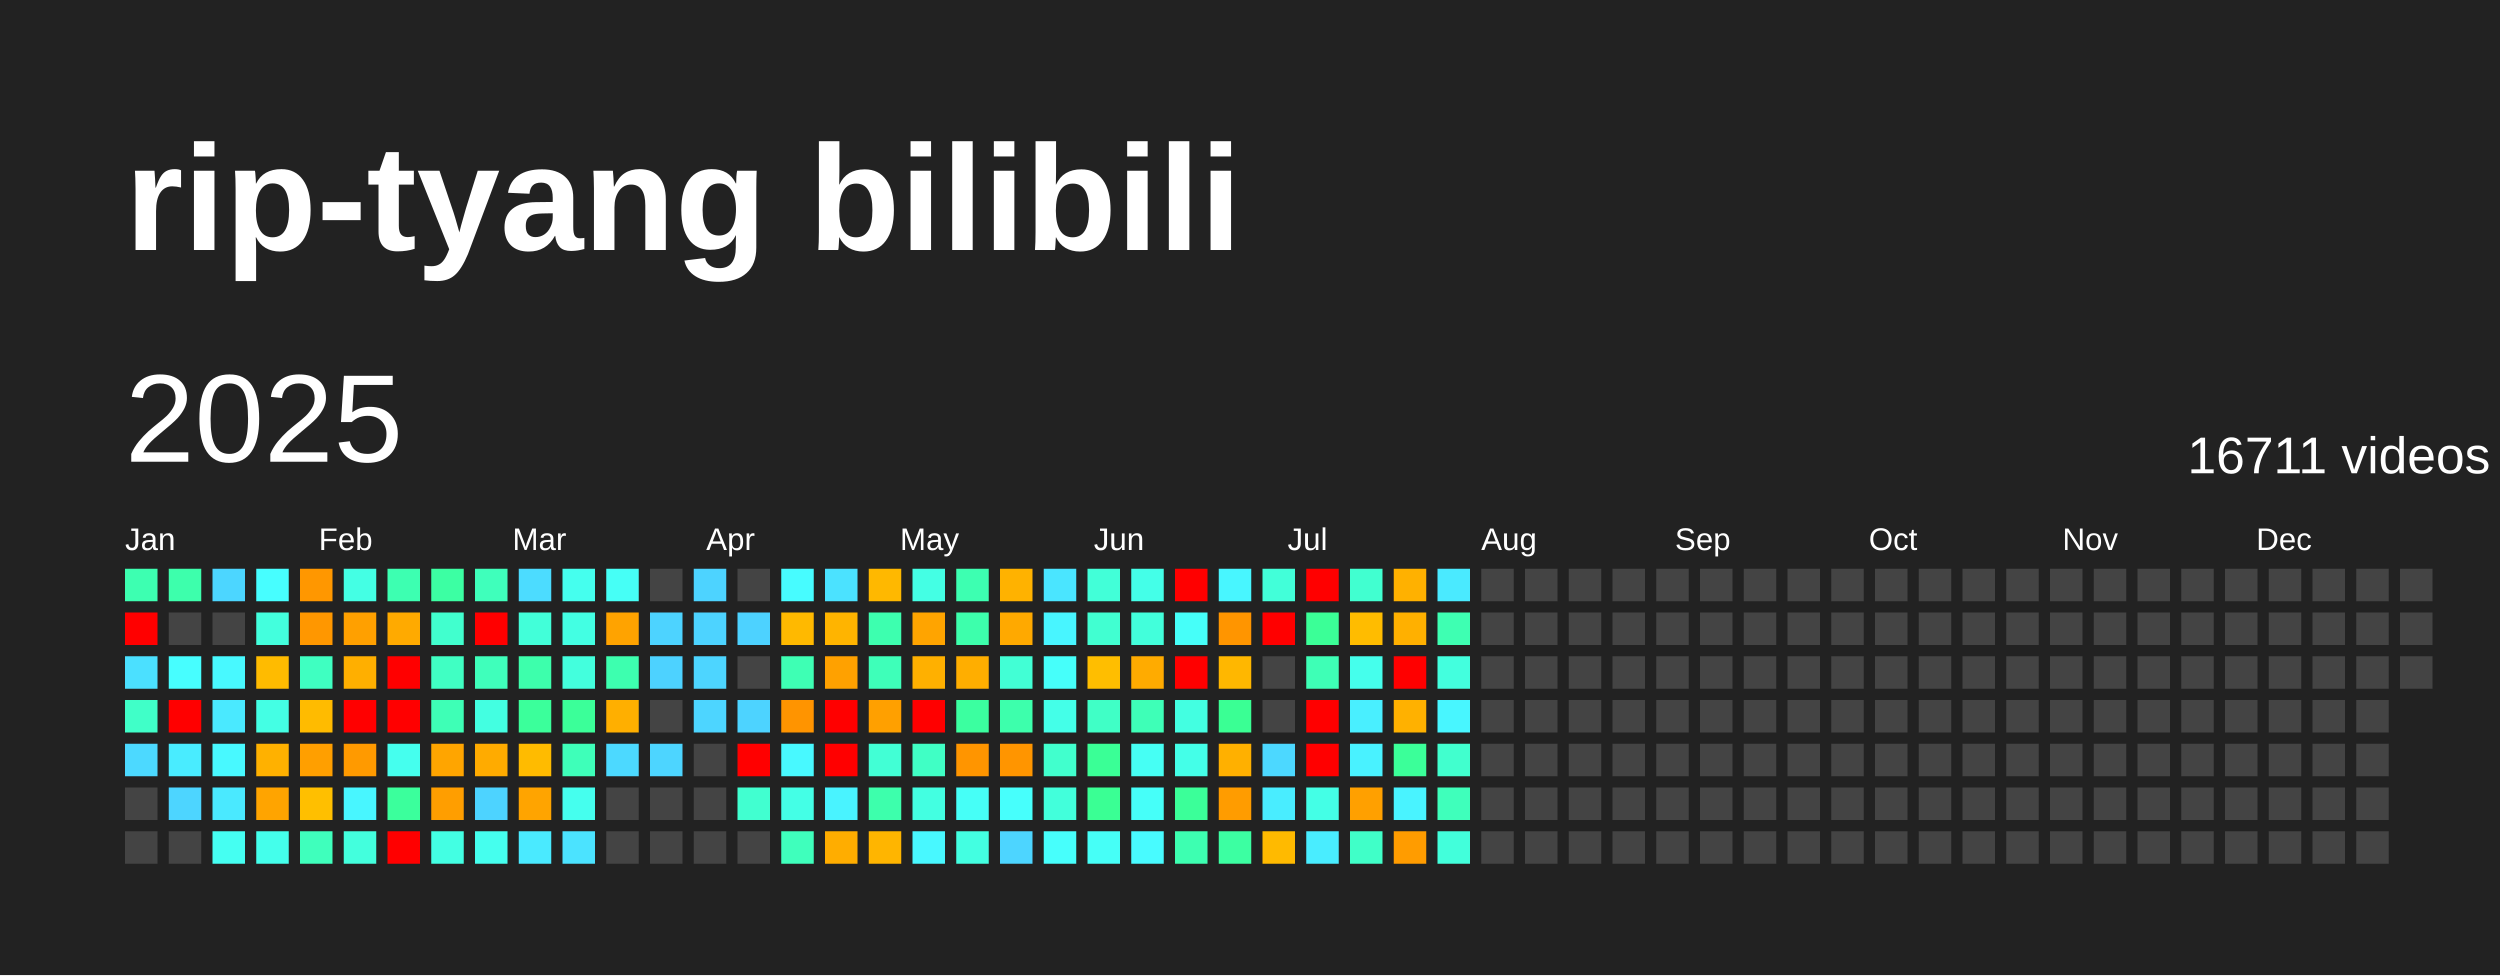
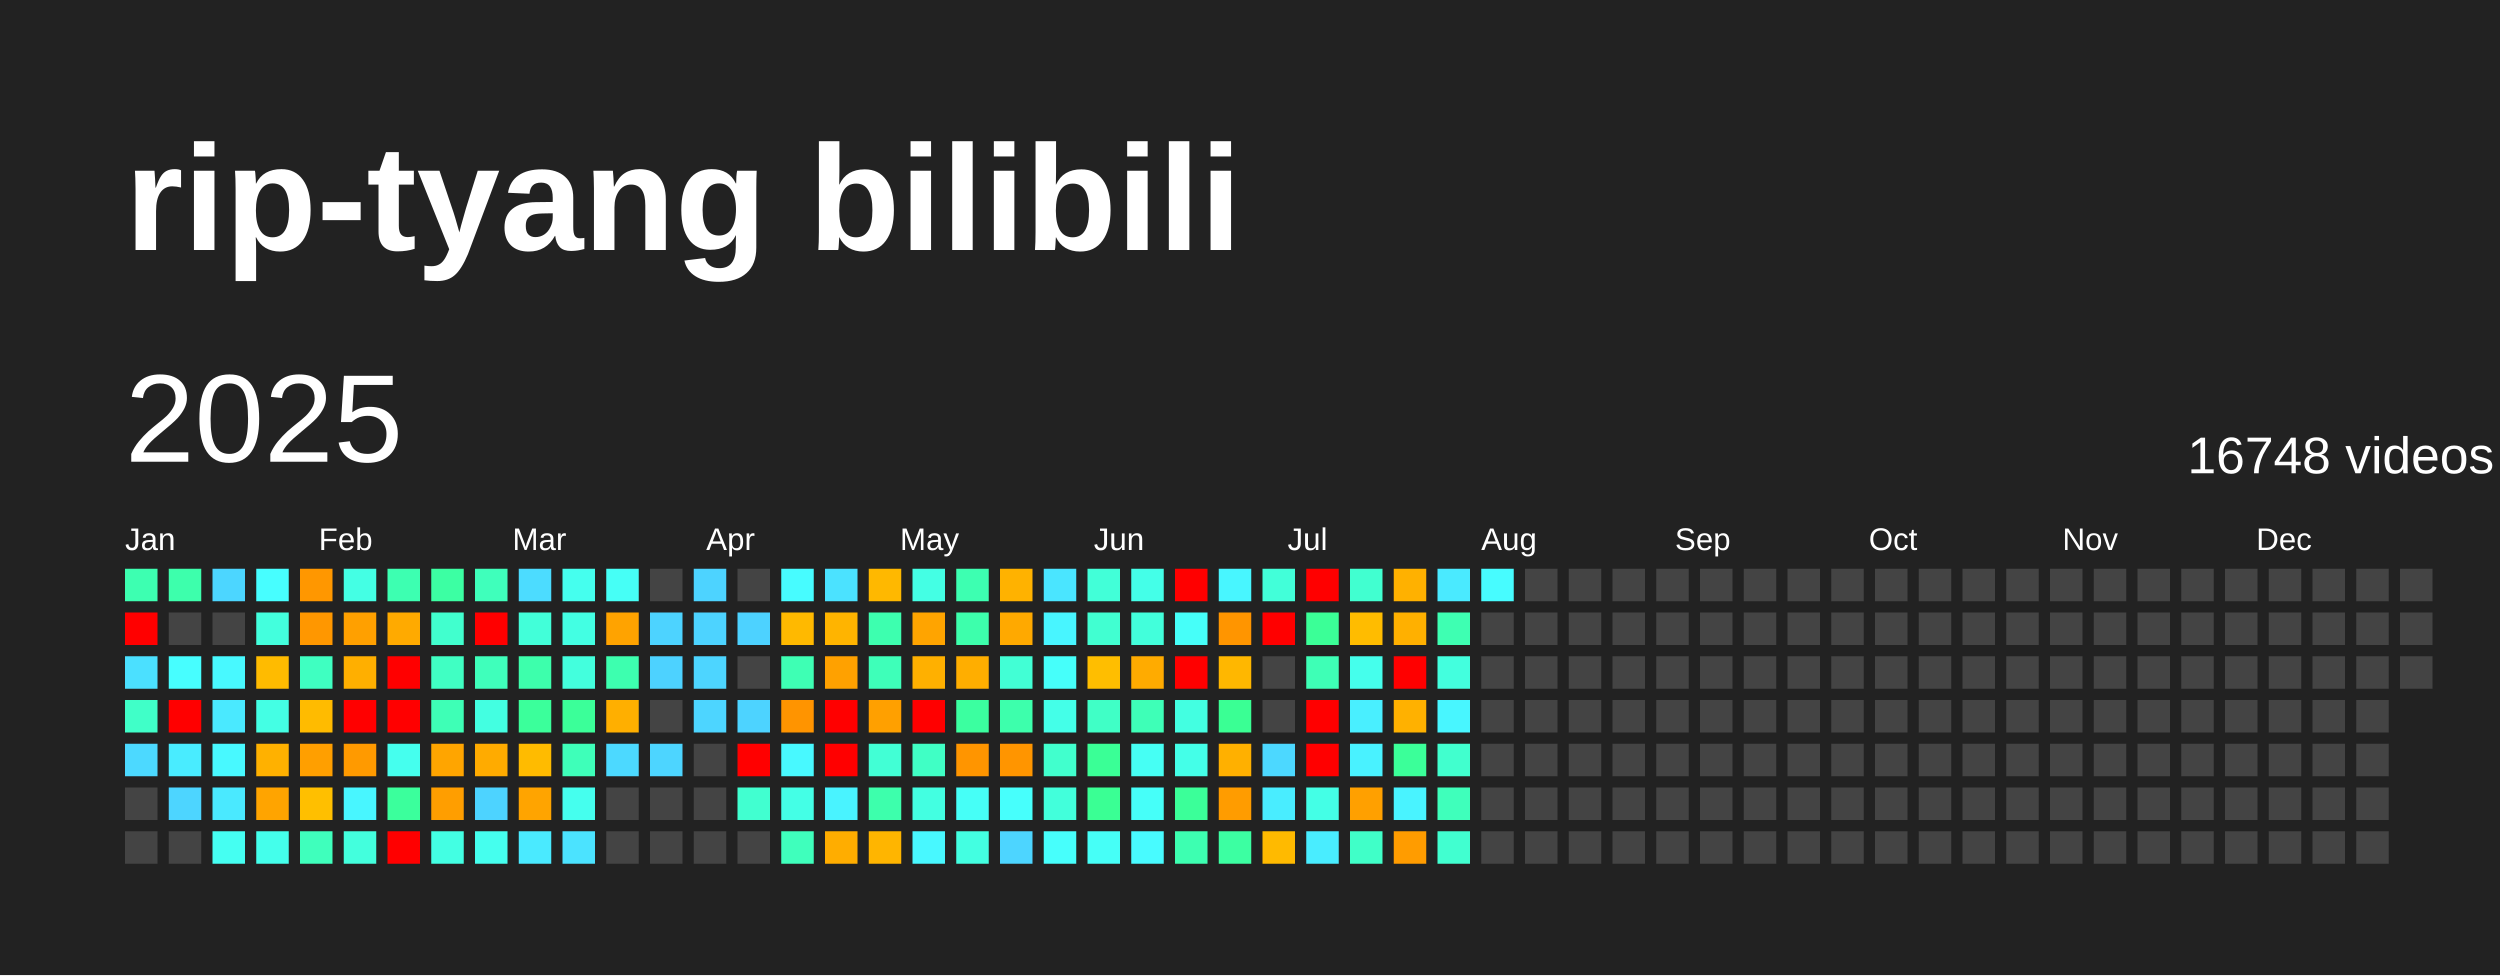
<svg xmlns="http://www.w3.org/2000/svg" baseProfile="full" height="78mm" version="1.1" viewBox="0,0,200,78" width="200mm">
  <defs />
  <rect fill="#222222" height="78" width="200" x="0" y="0" />
  <text fill="#FFFFFF" style="font-size:12px; font-family:Arial; font-weight:bold;" x="10" y="20">rip-tyang bilibili</text>
  <text dominant-baseline="hanging" fill="#FFFFFF" style="font-size:10.0px; font-family:Arial;" x="10" y="30">2025</text>
-   <text dominant-baseline="hanging" fill="#FFFFFF" style="font-size:4.125px; font-family:Arial;" x="175" y="35">16711 videos</text>
+   <text dominant-baseline="hanging" fill="#FFFFFF" style="font-size:4.125px; font-family:Arial;" x="175" y="35">16748 videos</text>
  <text fill="#FFFFFF" style="font-size:2.5px; font-family:Arial" x="10.0" y="44">Jan</text>
  <text fill="#FFFFFF" style="font-size:2.5px; font-family:Arial" x="25.5" y="44">Feb</text>
  <text fill="#FFFFFF" style="font-size:2.5px; font-family:Arial" x="41.0" y="44">Mar</text>
  <text fill="#FFFFFF" style="font-size:2.5px; font-family:Arial" x="56.5" y="44">Apr</text>
  <text fill="#FFFFFF" style="font-size:2.5px; font-family:Arial" x="72.0" y="44">May</text>
  <text fill="#FFFFFF" style="font-size:2.5px; font-family:Arial" x="87.5" y="44">Jun</text>
  <text fill="#FFFFFF" style="font-size:2.5px; font-family:Arial" x="103.0" y="44">Jul</text>
  <text fill="#FFFFFF" style="font-size:2.5px; font-family:Arial" x="118.5" y="44">Aug</text>
  <text fill="#FFFFFF" style="font-size:2.5px; font-family:Arial" x="134.0" y="44">Sep</text>
  <text fill="#FFFFFF" style="font-size:2.5px; font-family:Arial" x="149.5" y="44">Oct</text>
  <text fill="#FFFFFF" style="font-size:2.5px; font-family:Arial" x="165.0" y="44">Nov</text>
  <text fill="#FFFFFF" style="font-size:2.5px; font-family:Arial" x="180.5" y="44">Dec</text>
  <rect fill="#3dffb1" height="2.6" width="2.6" x="10.0" y="45.5" />
  <rect fill="red" height="2.6" width="2.6" x="10.0" y="49.0" />
  <rect fill="#4be0ff" height="2.6" width="2.6" x="10.0" y="52.5" />
  <rect fill="#40ffc8" height="2.6" width="2.6" x="10.0" y="56.0" />
  <rect fill="#4cd9ff" height="2.6" width="2.6" x="10.0" y="59.5" />
  <rect fill="#444444" height="2.6" width="2.6" x="10.0" y="63.0" />
  <rect fill="#444444" height="2.6" width="2.6" x="10.0" y="66.5" />
  <rect fill="#3dffac" height="2.6" width="2.6" x="13.5" y="45.5" />
  <rect fill="#444444" height="2.6" width="2.6" x="13.5" y="49.0" />
  <rect fill="#47feff" height="2.6" width="2.6" x="13.5" y="52.5" />
  <rect fill="red" height="2.6" width="2.6" x="13.5" y="56.0" />
  <rect fill="#49ecff" height="2.6" width="2.6" x="13.5" y="59.5" />
  <rect fill="#4dd5ff" height="2.6" width="2.6" x="13.5" y="63.0" />
  <rect fill="#444444" height="2.6" width="2.6" x="13.5" y="66.5" />
  <rect fill="#4cd6ff" height="2.6" width="2.6" x="17.0" y="45.5" />
  <rect fill="#444444" height="2.6" width="2.6" x="17.0" y="49.0" />
  <rect fill="#48f9ff" height="2.6" width="2.6" x="17.0" y="52.5" />
  <rect fill="#4ae9ff" height="2.6" width="2.6" x="17.0" y="56.0" />
  <rect fill="#48f9ff" height="2.6" width="2.6" x="17.0" y="59.5" />
  <rect fill="#4ae9ff" height="2.6" width="2.6" x="17.0" y="63.0" />
  <rect fill="#45fff2" height="2.6" width="2.6" x="17.0" y="66.5" />
  <rect fill="#47feff" height="2.6" width="2.6" x="20.5" y="45.5" />
  <rect fill="#43ffdd" height="2.6" width="2.6" x="20.5" y="49.0" />
  <rect fill="#ffbb00" height="2.6" width="2.6" x="20.5" y="52.5" />
  <rect fill="#44ffe4" height="2.6" width="2.6" x="20.5" y="56.0" />
  <rect fill="#ffb100" height="2.6" width="2.6" x="20.5" y="59.5" />
  <rect fill="#ffa400" height="2.6" width="2.6" x="20.5" y="63.0" />
  <rect fill="#44ffeb" height="2.6" width="2.6" x="20.5" y="66.5" />
  <rect fill="#ff9700" height="2.6" width="2.6" x="24.0" y="45.5" />
  <rect fill="#ff9700" height="2.6" width="2.6" x="24.0" y="49.0" />
  <rect fill="#3fffc1" height="2.6" width="2.6" x="24.0" y="52.5" />
  <rect fill="#ffbb00" height="2.6" width="2.6" x="24.0" y="56.0" />
  <rect fill="#ff9f00" height="2.6" width="2.6" x="24.0" y="59.5" />
  <rect fill="#ffbf00" height="2.6" width="2.6" x="24.0" y="63.0" />
  <rect fill="#3fffbc" height="2.6" width="2.6" x="24.0" y="66.5" />
  <rect fill="#44ffe4" height="2.6" width="2.6" x="27.5" y="45.5" />
  <rect fill="#ffa000" height="2.6" width="2.6" x="27.5" y="49.0" />
  <rect fill="#ffaf00" height="2.6" width="2.6" x="27.5" y="52.5" />
  <rect fill="red" height="2.6" width="2.6" x="27.5" y="56.0" />
  <rect fill="#ff9a00" height="2.6" width="2.6" x="27.5" y="59.5" />
  <rect fill="#48f6ff" height="2.6" width="2.6" x="27.5" y="63.0" />
  <rect fill="#43ffdd" height="2.6" width="2.6" x="27.5" y="66.5" />
  <rect fill="#3dffb1" height="2.6" width="2.6" x="31.0" y="45.5" />
  <rect fill="#ffaa00" height="2.6" width="2.6" x="31.0" y="49.0" />
  <rect fill="red" height="2.6" width="2.6" x="31.0" y="52.5" />
  <rect fill="red" height="2.6" width="2.6" x="31.0" y="56.0" />
  <rect fill="#45ffee" height="2.6" width="2.6" x="31.0" y="59.5" />
  <rect fill="#3bff9c" height="2.6" width="2.6" x="31.0" y="63.0" />
  <rect fill="red" height="2.6" width="2.6" x="31.0" y="66.5" />
  <rect fill="#3cffa3" height="2.6" width="2.6" x="34.5" y="45.5" />
  <rect fill="#41ffce" height="2.6" width="2.6" x="34.5" y="49.0" />
  <rect fill="#40ffc3" height="2.6" width="2.6" x="34.5" y="52.5" />
  <rect fill="#3effb6" height="2.6" width="2.6" x="34.5" y="56.0" />
  <rect fill="#ffa500" height="2.6" width="2.6" x="34.5" y="59.5" />
  <rect fill="#ff9e00" height="2.6" width="2.6" x="34.5" y="63.0" />
  <rect fill="#43ffe3" height="2.6" width="2.6" x="34.5" y="66.5" />
  <rect fill="#3fffbb" height="2.6" width="2.6" x="38.0" y="45.5" />
  <rect fill="red" height="2.6" width="2.6" x="38.0" y="49.0" />
  <rect fill="#3fffbb" height="2.6" width="2.6" x="38.0" y="52.5" />
  <rect fill="#43ffe1" height="2.6" width="2.6" x="38.0" y="56.0" />
  <rect fill="#ffab00" height="2.6" width="2.6" x="38.0" y="59.5" />
  <rect fill="#4dd3ff" height="2.6" width="2.6" x="38.0" y="63.0" />
  <rect fill="#45ffee" height="2.6" width="2.6" x="38.0" y="66.5" />
  <rect fill="#4cdcff" height="2.6" width="2.6" x="41.5" y="45.5" />
  <rect fill="#42ffd9" height="2.6" width="2.6" x="41.5" y="49.0" />
  <rect fill="#3dffac" height="2.6" width="2.6" x="41.5" y="52.5" />
  <rect fill="#3bff9b" height="2.6" width="2.6" x="41.5" y="56.0" />
  <rect fill="#ffbb00" height="2.6" width="2.6" x="41.5" y="59.5" />
  <rect fill="#ffa400" height="2.6" width="2.6" x="41.5" y="63.0" />
  <rect fill="#4aeaff" height="2.6" width="2.6" x="41.5" y="66.5" />
  <rect fill="#45ffee" height="2.6" width="2.6" x="45.0" y="45.5" />
  <rect fill="#43ffe3" height="2.6" width="2.6" x="45.0" y="49.0" />
  <rect fill="#43ffdd" height="2.6" width="2.6" x="45.0" y="52.5" />
  <rect fill="#3bff99" height="2.6" width="2.6" x="45.0" y="56.0" />
  <rect fill="#3effb9" height="2.6" width="2.6" x="45.0" y="59.5" />
  <rect fill="#45ffee" height="2.6" width="2.6" x="45.0" y="63.0" />
  <rect fill="#4be3ff" height="2.6" width="2.6" x="45.0" y="66.5" />
  <rect fill="#46fff6" height="2.6" width="2.6" x="48.5" y="45.5" />
  <rect fill="#ffa300" height="2.6" width="2.6" x="48.5" y="49.0" />
  <rect fill="#3dffaf" height="2.6" width="2.6" x="48.5" y="52.5" />
  <rect fill="#ffaf00" height="2.6" width="2.6" x="48.5" y="56.0" />
  <rect fill="#4cd9ff" height="2.6" width="2.6" x="48.5" y="59.5" />
  <rect fill="#444444" height="2.6" width="2.6" x="48.5" y="63.0" />
  <rect fill="#444444" height="2.6" width="2.6" x="48.5" y="66.5" />
  <rect fill="#444444" height="2.6" width="2.6" x="52.0" y="45.5" />
  <rect fill="#4dd3ff" height="2.6" width="2.6" x="52.0" y="49.0" />
  <rect fill="#4dd2ff" height="2.6" width="2.6" x="52.0" y="52.5" />
  <rect fill="#444444" height="2.6" width="2.6" x="52.0" y="56.0" />
  <rect fill="#4dd5ff" height="2.6" width="2.6" x="52.0" y="59.5" />
  <rect fill="#444444" height="2.6" width="2.6" x="52.0" y="63.0" />
  <rect fill="#444444" height="2.6" width="2.6" x="52.0" y="66.5" />
  <rect fill="#4dd3ff" height="2.6" width="2.6" x="55.5" y="45.5" />
  <rect fill="#4dd3ff" height="2.6" width="2.6" x="55.5" y="49.0" />
  <rect fill="#4dd5ff" height="2.6" width="2.6" x="55.5" y="52.5" />
  <rect fill="#4dd5ff" height="2.6" width="2.6" x="55.5" y="56.0" />
  <rect fill="#444444" height="2.6" width="2.6" x="55.5" y="59.5" />
  <rect fill="#444444" height="2.6" width="2.6" x="55.5" y="63.0" />
  <rect fill="#444444" height="2.6" width="2.6" x="55.5" y="66.5" />
  <rect fill="#444444" height="2.6" width="2.6" x="59.0" y="45.5" />
  <rect fill="#4dd2ff" height="2.6" width="2.6" x="59.0" y="49.0" />
  <rect fill="#444444" height="2.6" width="2.6" x="59.0" y="52.5" />
  <rect fill="#4dd3ff" height="2.6" width="2.6" x="59.0" y="56.0" />
  <rect fill="red" height="2.6" width="2.6" x="59.0" y="59.5" />
  <rect fill="#41ffd0" height="2.6" width="2.6" x="59.0" y="63.0" />
  <rect fill="#444444" height="2.6" width="2.6" x="59.0" y="66.5" />
  <rect fill="#47fcff" height="2.6" width="2.6" x="62.5" y="45.5" />
  <rect fill="#ffb900" height="2.6" width="2.6" x="62.5" y="49.0" />
  <rect fill="#3effb4" height="2.6" width="2.6" x="62.5" y="52.5" />
  <rect fill="#ff9400" height="2.6" width="2.6" x="62.5" y="56.0" />
  <rect fill="#48f9ff" height="2.6" width="2.6" x="62.5" y="59.5" />
  <rect fill="#44ffe6" height="2.6" width="2.6" x="62.5" y="63.0" />
  <rect fill="#3fffbc" height="2.6" width="2.6" x="62.5" y="66.5" />
  <rect fill="#4be2ff" height="2.6" width="2.6" x="66.0" y="45.5" />
  <rect fill="#ffb400" height="2.6" width="2.6" x="66.0" y="49.0" />
  <rect fill="#ffa100" height="2.6" width="2.6" x="66.0" y="52.5" />
  <rect fill="red" height="2.6" width="2.6" x="66.0" y="56.0" />
  <rect fill="red" height="2.6" width="2.6" x="66.0" y="59.5" />
  <rect fill="#49f3ff" height="2.6" width="2.6" x="66.0" y="63.0" />
  <rect fill="#ffad00" height="2.6" width="2.6" x="66.0" y="66.5" />
  <rect fill="#ffb800" height="2.6" width="2.6" x="69.5" y="45.5" />
  <rect fill="#3dffaf" height="2.6" width="2.6" x="69.5" y="49.0" />
  <rect fill="#3effb9" height="2.6" width="2.6" x="69.5" y="52.5" />
  <rect fill="#ffa000" height="2.6" width="2.6" x="69.5" y="56.0" />
  <rect fill="#42ffd5" height="2.6" width="2.6" x="69.5" y="59.5" />
  <rect fill="#3dffac" height="2.6" width="2.6" x="69.5" y="63.0" />
  <rect fill="#ffb500" height="2.6" width="2.6" x="69.5" y="66.5" />
  <rect fill="#44ffe4" height="2.6" width="2.6" x="73.0" y="45.5" />
  <rect fill="#ffa400" height="2.6" width="2.6" x="73.0" y="49.0" />
  <rect fill="#ffb000" height="2.6" width="2.6" x="73.0" y="52.5" />
  <rect fill="red" height="2.6" width="2.6" x="73.0" y="56.0" />
  <rect fill="#40ffc5" height="2.6" width="2.6" x="73.0" y="59.5" />
  <rect fill="#43ffe1" height="2.6" width="2.6" x="73.0" y="63.0" />
  <rect fill="#48f8ff" height="2.6" width="2.6" x="73.0" y="66.5" />
  <rect fill="#3dffb1" height="2.6" width="2.6" x="76.5" y="45.5" />
  <rect fill="#3dffac" height="2.6" width="2.6" x="76.5" y="49.0" />
  <rect fill="#ffae00" height="2.6" width="2.6" x="76.5" y="52.5" />
  <rect fill="#3bffa0" height="2.6" width="2.6" x="76.5" y="56.0" />
  <rect fill="#ff9500" height="2.6" width="2.6" x="76.5" y="59.5" />
  <rect fill="#46fff7" height="2.6" width="2.6" x="76.5" y="63.0" />
  <rect fill="#43ffe1" height="2.6" width="2.6" x="76.5" y="66.5" />
  <rect fill="#ffb200" height="2.6" width="2.6" x="80.0" y="45.5" />
  <rect fill="#ffa900" height="2.6" width="2.6" x="80.0" y="49.0" />
  <rect fill="#42ffd5" height="2.6" width="2.6" x="80.0" y="52.5" />
  <rect fill="#3dffac" height="2.6" width="2.6" x="80.0" y="56.0" />
  <rect fill="#ff9500" height="2.6" width="2.6" x="80.0" y="59.5" />
  <rect fill="#47fffc" height="2.6" width="2.6" x="80.0" y="63.0" />
  <rect fill="#4dd5ff" height="2.6" width="2.6" x="80.0" y="66.5" />
  <rect fill="#4ae5ff" height="2.6" width="2.6" x="83.5" y="45.5" />
  <rect fill="#48f5ff" height="2.6" width="2.6" x="83.5" y="49.0" />
  <rect fill="#46fffa" height="2.6" width="2.6" x="83.5" y="52.5" />
  <rect fill="#44ffe8" height="2.6" width="2.6" x="83.5" y="56.0" />
  <rect fill="#41ffcd" height="2.6" width="2.6" x="83.5" y="59.5" />
  <rect fill="#42ffdb" height="2.6" width="2.6" x="83.5" y="63.0" />
  <rect fill="#47fffc" height="2.6" width="2.6" x="83.5" y="66.5" />
  <rect fill="#42ffd8" height="2.6" width="2.6" x="87.0" y="45.5" />
  <rect fill="#41ffd1" height="2.6" width="2.6" x="87.0" y="49.0" />
  <rect fill="#ffbe00" height="2.6" width="2.6" x="87.0" y="52.5" />
  <rect fill="#40ffc6" height="2.6" width="2.6" x="87.0" y="56.0" />
  <rect fill="#3aff96" height="2.6" width="2.6" x="87.0" y="59.5" />
  <rect fill="#3aff94" height="2.6" width="2.6" x="87.0" y="63.0" />
  <rect fill="#46fff7" height="2.6" width="2.6" x="87.0" y="66.5" />
  <rect fill="#44ffe8" height="2.6" width="2.6" x="90.5" y="45.5" />
  <rect fill="#42ffdb" height="2.6" width="2.6" x="90.5" y="49.0" />
  <rect fill="#ffab00" height="2.6" width="2.6" x="90.5" y="52.5" />
  <rect fill="#3effb7" height="2.6" width="2.6" x="90.5" y="56.0" />
  <rect fill="#46fff4" height="2.6" width="2.6" x="90.5" y="59.5" />
  <rect fill="#46fff9" height="2.6" width="2.6" x="90.5" y="63.0" />
  <rect fill="#48fbff" height="2.6" width="2.6" x="90.5" y="66.5" />
  <rect fill="red" height="2.6" width="2.6" x="94.0" y="45.5" />
  <rect fill="#46fff9" height="2.6" width="2.6" x="94.0" y="49.0" />
  <rect fill="red" height="2.6" width="2.6" x="94.0" y="52.5" />
  <rect fill="#43ffe1" height="2.6" width="2.6" x="94.0" y="56.0" />
  <rect fill="#44ffe8" height="2.6" width="2.6" x="94.0" y="59.5" />
  <rect fill="#3bff99" height="2.6" width="2.6" x="94.0" y="63.0" />
  <rect fill="#3dffb1" height="2.6" width="2.6" x="94.0" y="66.5" />
  <rect fill="#48f6ff" height="2.6" width="2.6" x="97.5" y="45.5" />
  <rect fill="#ff9500" height="2.6" width="2.6" x="97.5" y="49.0" />
  <rect fill="#ffb700" height="2.6" width="2.6" x="97.5" y="52.5" />
  <rect fill="#3aff94" height="2.6" width="2.6" x="97.5" y="56.0" />
  <rect fill="#ffb000" height="2.6" width="2.6" x="97.5" y="59.5" />
  <rect fill="#ff9c00" height="2.6" width="2.6" x="97.5" y="63.0" />
  <rect fill="#3cffa2" height="2.6" width="2.6" x="97.5" y="66.5" />
  <rect fill="#42ffd9" height="2.6" width="2.6" x="101.0" y="45.5" />
  <rect fill="red" height="2.6" width="2.6" x="101.0" y="49.0" />
  <rect fill="#444444" height="2.6" width="2.6" x="101.0" y="52.5" />
  <rect fill="#444444" height="2.6" width="2.6" x="101.0" y="56.0" />
  <rect fill="#4cd8ff" height="2.6" width="2.6" x="101.0" y="59.5" />
  <rect fill="#49edff" height="2.6" width="2.6" x="101.0" y="63.0" />
  <rect fill="#ffba00" height="2.6" width="2.6" x="101.0" y="66.5" />
  <rect fill="red" height="2.6" width="2.6" x="104.5" y="45.5" />
  <rect fill="#3bff97" height="2.6" width="2.6" x="104.5" y="49.0" />
  <rect fill="#3effb6" height="2.6" width="2.6" x="104.5" y="52.5" />
  <rect fill="red" height="2.6" width="2.6" x="104.5" y="56.0" />
  <rect fill="red" height="2.6" width="2.6" x="104.5" y="59.5" />
  <rect fill="#44ffe6" height="2.6" width="2.6" x="104.5" y="63.0" />
  <rect fill="#49edff" height="2.6" width="2.6" x="104.5" y="66.5" />
  <rect fill="#41ffd0" height="2.6" width="2.6" x="108.0" y="45.5" />
  <rect fill="#ffbc00" height="2.6" width="2.6" x="108.0" y="49.0" />
  <rect fill="#45ffec" height="2.6" width="2.6" x="108.0" y="52.5" />
  <rect fill="#49efff" height="2.6" width="2.6" x="108.0" y="56.0" />
  <rect fill="#49f2ff" height="2.6" width="2.6" x="108.0" y="59.5" />
  <rect fill="#ffa000" height="2.6" width="2.6" x="108.0" y="63.0" />
  <rect fill="#40ffc8" height="2.6" width="2.6" x="108.0" y="66.5" />
  <rect fill="#ffb100" height="2.6" width="2.6" x="111.5" y="45.5" />
  <rect fill="#ffb000" height="2.6" width="2.6" x="111.5" y="49.0" />
  <rect fill="red" height="2.6" width="2.6" x="111.5" y="52.5" />
  <rect fill="#ffb100" height="2.6" width="2.6" x="111.5" y="56.0" />
  <rect fill="#3bff99" height="2.6" width="2.6" x="111.5" y="59.5" />
  <rect fill="#49f3ff" height="2.6" width="2.6" x="111.5" y="63.0" />
  <rect fill="#ff9c00" height="2.6" width="2.6" x="111.5" y="66.5" />
  <rect fill="#4aeaff" height="2.6" width="2.6" x="115.0" y="45.5" />
  <rect fill="#3effb2" height="2.6" width="2.6" x="115.0" y="49.0" />
  <rect fill="#43ffde" height="2.6" width="2.6" x="115.0" y="52.5" />
  <rect fill="#48f6ff" height="2.6" width="2.6" x="115.0" y="56.0" />
  <rect fill="#41ffce" height="2.6" width="2.6" x="115.0" y="59.5" />
  <rect fill="#3fffbb" height="2.6" width="2.6" x="115.0" y="63.0" />
-   <rect fill="#42ffdb" height="2.6" width="2.6" x="115.0" y="66.5" />
-   <rect fill="#444444" height="2.6" width="2.6" x="118.5" y="45.5" />
+   <rect fill="#41ffd0" height="2.6" width="2.6" x="115.0" y="66.5" />
+   <rect fill="#47fcff" height="2.6" width="2.6" x="118.5" y="45.5" />
  <rect fill="#444444" height="2.6" width="2.6" x="118.5" y="49.0" />
  <rect fill="#444444" height="2.6" width="2.6" x="118.5" y="52.5" />
  <rect fill="#444444" height="2.6" width="2.6" x="118.5" y="56.0" />
  <rect fill="#444444" height="2.6" width="2.6" x="118.5" y="59.5" />
  <rect fill="#444444" height="2.6" width="2.6" x="118.5" y="63.0" />
  <rect fill="#444444" height="2.6" width="2.6" x="118.5" y="66.5" />
  <rect fill="#444444" height="2.6" width="2.6" x="122.0" y="45.5" />
  <rect fill="#444444" height="2.6" width="2.6" x="122.0" y="49.0" />
  <rect fill="#444444" height="2.6" width="2.6" x="122.0" y="52.5" />
  <rect fill="#444444" height="2.6" width="2.6" x="122.0" y="56.0" />
  <rect fill="#444444" height="2.6" width="2.6" x="122.0" y="59.5" />
  <rect fill="#444444" height="2.6" width="2.6" x="122.0" y="63.0" />
  <rect fill="#444444" height="2.6" width="2.6" x="122.0" y="66.5" />
  <rect fill="#444444" height="2.6" width="2.6" x="125.5" y="45.5" />
  <rect fill="#444444" height="2.6" width="2.6" x="125.5" y="49.0" />
  <rect fill="#444444" height="2.6" width="2.6" x="125.5" y="52.5" />
  <rect fill="#444444" height="2.6" width="2.6" x="125.5" y="56.0" />
  <rect fill="#444444" height="2.6" width="2.6" x="125.5" y="59.5" />
  <rect fill="#444444" height="2.6" width="2.6" x="125.5" y="63.0" />
  <rect fill="#444444" height="2.6" width="2.6" x="125.5" y="66.5" />
  <rect fill="#444444" height="2.6" width="2.6" x="129.0" y="45.5" />
  <rect fill="#444444" height="2.6" width="2.6" x="129.0" y="49.0" />
  <rect fill="#444444" height="2.6" width="2.6" x="129.0" y="52.5" />
  <rect fill="#444444" height="2.6" width="2.6" x="129.0" y="56.0" />
  <rect fill="#444444" height="2.6" width="2.6" x="129.0" y="59.5" />
  <rect fill="#444444" height="2.6" width="2.6" x="129.0" y="63.0" />
  <rect fill="#444444" height="2.6" width="2.6" x="129.0" y="66.5" />
  <rect fill="#444444" height="2.6" width="2.6" x="132.5" y="45.5" />
  <rect fill="#444444" height="2.6" width="2.6" x="132.5" y="49.0" />
  <rect fill="#444444" height="2.6" width="2.6" x="132.5" y="52.5" />
  <rect fill="#444444" height="2.6" width="2.6" x="132.5" y="56.0" />
  <rect fill="#444444" height="2.6" width="2.6" x="132.5" y="59.5" />
  <rect fill="#444444" height="2.6" width="2.6" x="132.5" y="63.0" />
  <rect fill="#444444" height="2.6" width="2.6" x="132.5" y="66.5" />
  <rect fill="#444444" height="2.6" width="2.6" x="136.0" y="45.5" />
  <rect fill="#444444" height="2.6" width="2.6" x="136.0" y="49.0" />
  <rect fill="#444444" height="2.6" width="2.6" x="136.0" y="52.5" />
  <rect fill="#444444" height="2.6" width="2.6" x="136.0" y="56.0" />
  <rect fill="#444444" height="2.6" width="2.6" x="136.0" y="59.5" />
  <rect fill="#444444" height="2.6" width="2.6" x="136.0" y="63.0" />
  <rect fill="#444444" height="2.6" width="2.6" x="136.0" y="66.5" />
  <rect fill="#444444" height="2.6" width="2.6" x="139.5" y="45.5" />
  <rect fill="#444444" height="2.6" width="2.6" x="139.5" y="49.0" />
  <rect fill="#444444" height="2.6" width="2.6" x="139.5" y="52.5" />
  <rect fill="#444444" height="2.6" width="2.6" x="139.5" y="56.0" />
  <rect fill="#444444" height="2.6" width="2.6" x="139.5" y="59.5" />
  <rect fill="#444444" height="2.6" width="2.6" x="139.5" y="63.0" />
  <rect fill="#444444" height="2.6" width="2.6" x="139.5" y="66.5" />
  <rect fill="#444444" height="2.6" width="2.6" x="143.0" y="45.5" />
  <rect fill="#444444" height="2.6" width="2.6" x="143.0" y="49.0" />
  <rect fill="#444444" height="2.6" width="2.6" x="143.0" y="52.5" />
  <rect fill="#444444" height="2.6" width="2.6" x="143.0" y="56.0" />
  <rect fill="#444444" height="2.6" width="2.6" x="143.0" y="59.5" />
  <rect fill="#444444" height="2.6" width="2.6" x="143.0" y="63.0" />
  <rect fill="#444444" height="2.6" width="2.6" x="143.0" y="66.5" />
  <rect fill="#444444" height="2.6" width="2.6" x="146.5" y="45.5" />
  <rect fill="#444444" height="2.6" width="2.6" x="146.5" y="49.0" />
  <rect fill="#444444" height="2.6" width="2.6" x="146.5" y="52.5" />
  <rect fill="#444444" height="2.6" width="2.6" x="146.5" y="56.0" />
  <rect fill="#444444" height="2.6" width="2.6" x="146.5" y="59.5" />
  <rect fill="#444444" height="2.6" width="2.6" x="146.5" y="63.0" />
  <rect fill="#444444" height="2.6" width="2.6" x="146.5" y="66.5" />
  <rect fill="#444444" height="2.6" width="2.6" x="150.0" y="45.5" />
  <rect fill="#444444" height="2.6" width="2.6" x="150.0" y="49.0" />
  <rect fill="#444444" height="2.6" width="2.6" x="150.0" y="52.5" />
  <rect fill="#444444" height="2.6" width="2.6" x="150.0" y="56.0" />
  <rect fill="#444444" height="2.6" width="2.6" x="150.0" y="59.5" />
  <rect fill="#444444" height="2.6" width="2.6" x="150.0" y="63.0" />
  <rect fill="#444444" height="2.6" width="2.6" x="150.0" y="66.5" />
  <rect fill="#444444" height="2.6" width="2.6" x="153.5" y="45.5" />
  <rect fill="#444444" height="2.6" width="2.6" x="153.5" y="49.0" />
  <rect fill="#444444" height="2.6" width="2.6" x="153.5" y="52.5" />
  <rect fill="#444444" height="2.6" width="2.6" x="153.5" y="56.0" />
  <rect fill="#444444" height="2.6" width="2.6" x="153.5" y="59.5" />
  <rect fill="#444444" height="2.6" width="2.6" x="153.5" y="63.0" />
  <rect fill="#444444" height="2.6" width="2.6" x="153.5" y="66.5" />
  <rect fill="#444444" height="2.6" width="2.6" x="157.0" y="45.5" />
  <rect fill="#444444" height="2.6" width="2.6" x="157.0" y="49.0" />
  <rect fill="#444444" height="2.6" width="2.6" x="157.0" y="52.5" />
  <rect fill="#444444" height="2.6" width="2.6" x="157.0" y="56.0" />
  <rect fill="#444444" height="2.6" width="2.6" x="157.0" y="59.5" />
  <rect fill="#444444" height="2.6" width="2.6" x="157.0" y="63.0" />
  <rect fill="#444444" height="2.6" width="2.6" x="157.0" y="66.5" />
  <rect fill="#444444" height="2.6" width="2.6" x="160.5" y="45.5" />
  <rect fill="#444444" height="2.6" width="2.6" x="160.5" y="49.0" />
  <rect fill="#444444" height="2.6" width="2.6" x="160.5" y="52.5" />
  <rect fill="#444444" height="2.6" width="2.6" x="160.5" y="56.0" />
  <rect fill="#444444" height="2.6" width="2.6" x="160.5" y="59.5" />
  <rect fill="#444444" height="2.6" width="2.6" x="160.5" y="63.0" />
  <rect fill="#444444" height="2.6" width="2.6" x="160.5" y="66.5" />
  <rect fill="#444444" height="2.6" width="2.6" x="164.0" y="45.5" />
  <rect fill="#444444" height="2.6" width="2.6" x="164.0" y="49.0" />
  <rect fill="#444444" height="2.6" width="2.6" x="164.0" y="52.5" />
  <rect fill="#444444" height="2.6" width="2.6" x="164.0" y="56.0" />
  <rect fill="#444444" height="2.6" width="2.6" x="164.0" y="59.5" />
  <rect fill="#444444" height="2.6" width="2.6" x="164.0" y="63.0" />
  <rect fill="#444444" height="2.6" width="2.6" x="164.0" y="66.5" />
  <rect fill="#444444" height="2.6" width="2.6" x="167.5" y="45.5" />
  <rect fill="#444444" height="2.6" width="2.6" x="167.5" y="49.0" />
  <rect fill="#444444" height="2.6" width="2.6" x="167.5" y="52.5" />
  <rect fill="#444444" height="2.6" width="2.6" x="167.5" y="56.0" />
  <rect fill="#444444" height="2.6" width="2.6" x="167.5" y="59.5" />
  <rect fill="#444444" height="2.6" width="2.6" x="167.5" y="63.0" />
  <rect fill="#444444" height="2.6" width="2.6" x="167.5" y="66.5" />
  <rect fill="#444444" height="2.6" width="2.6" x="171.0" y="45.5" />
  <rect fill="#444444" height="2.6" width="2.6" x="171.0" y="49.0" />
  <rect fill="#444444" height="2.6" width="2.6" x="171.0" y="52.5" />
  <rect fill="#444444" height="2.6" width="2.6" x="171.0" y="56.0" />
  <rect fill="#444444" height="2.6" width="2.6" x="171.0" y="59.5" />
  <rect fill="#444444" height="2.6" width="2.6" x="171.0" y="63.0" />
  <rect fill="#444444" height="2.6" width="2.6" x="171.0" y="66.5" />
  <rect fill="#444444" height="2.6" width="2.6" x="174.5" y="45.5" />
  <rect fill="#444444" height="2.6" width="2.6" x="174.5" y="49.0" />
  <rect fill="#444444" height="2.6" width="2.6" x="174.5" y="52.5" />
  <rect fill="#444444" height="2.6" width="2.6" x="174.5" y="56.0" />
  <rect fill="#444444" height="2.6" width="2.6" x="174.5" y="59.5" />
  <rect fill="#444444" height="2.6" width="2.6" x="174.5" y="63.0" />
  <rect fill="#444444" height="2.6" width="2.6" x="174.5" y="66.5" />
  <rect fill="#444444" height="2.6" width="2.6" x="178.0" y="45.5" />
  <rect fill="#444444" height="2.6" width="2.6" x="178.0" y="49.0" />
  <rect fill="#444444" height="2.6" width="2.6" x="178.0" y="52.5" />
  <rect fill="#444444" height="2.6" width="2.6" x="178.0" y="56.0" />
  <rect fill="#444444" height="2.6" width="2.6" x="178.0" y="59.5" />
  <rect fill="#444444" height="2.6" width="2.6" x="178.0" y="63.0" />
  <rect fill="#444444" height="2.6" width="2.6" x="178.0" y="66.5" />
  <rect fill="#444444" height="2.6" width="2.6" x="181.5" y="45.5" />
  <rect fill="#444444" height="2.6" width="2.6" x="181.5" y="49.0" />
  <rect fill="#444444" height="2.6" width="2.6" x="181.5" y="52.5" />
  <rect fill="#444444" height="2.6" width="2.6" x="181.5" y="56.0" />
  <rect fill="#444444" height="2.6" width="2.6" x="181.5" y="59.5" />
  <rect fill="#444444" height="2.6" width="2.6" x="181.5" y="63.0" />
  <rect fill="#444444" height="2.6" width="2.6" x="181.5" y="66.5" />
  <rect fill="#444444" height="2.6" width="2.6" x="185.0" y="45.5" />
  <rect fill="#444444" height="2.6" width="2.6" x="185.0" y="49.0" />
  <rect fill="#444444" height="2.6" width="2.6" x="185.0" y="52.5" />
  <rect fill="#444444" height="2.6" width="2.6" x="185.0" y="56.0" />
  <rect fill="#444444" height="2.6" width="2.6" x="185.0" y="59.5" />
  <rect fill="#444444" height="2.6" width="2.6" x="185.0" y="63.0" />
  <rect fill="#444444" height="2.6" width="2.6" x="185.0" y="66.5" />
  <rect fill="#444444" height="2.6" width="2.6" x="188.5" y="45.5" />
  <rect fill="#444444" height="2.6" width="2.6" x="188.5" y="49.0" />
  <rect fill="#444444" height="2.6" width="2.6" x="188.5" y="52.5" />
  <rect fill="#444444" height="2.6" width="2.6" x="188.5" y="56.0" />
  <rect fill="#444444" height="2.6" width="2.6" x="188.5" y="59.5" />
  <rect fill="#444444" height="2.6" width="2.6" x="188.5" y="63.0" />
  <rect fill="#444444" height="2.6" width="2.6" x="188.5" y="66.5" />
  <rect fill="#444444" height="2.6" width="2.6" x="192.0" y="45.5" />
  <rect fill="#444444" height="2.6" width="2.6" x="192.0" y="49.0" />
  <rect fill="#444444" height="2.6" width="2.6" x="192.0" y="52.5" />
</svg>
